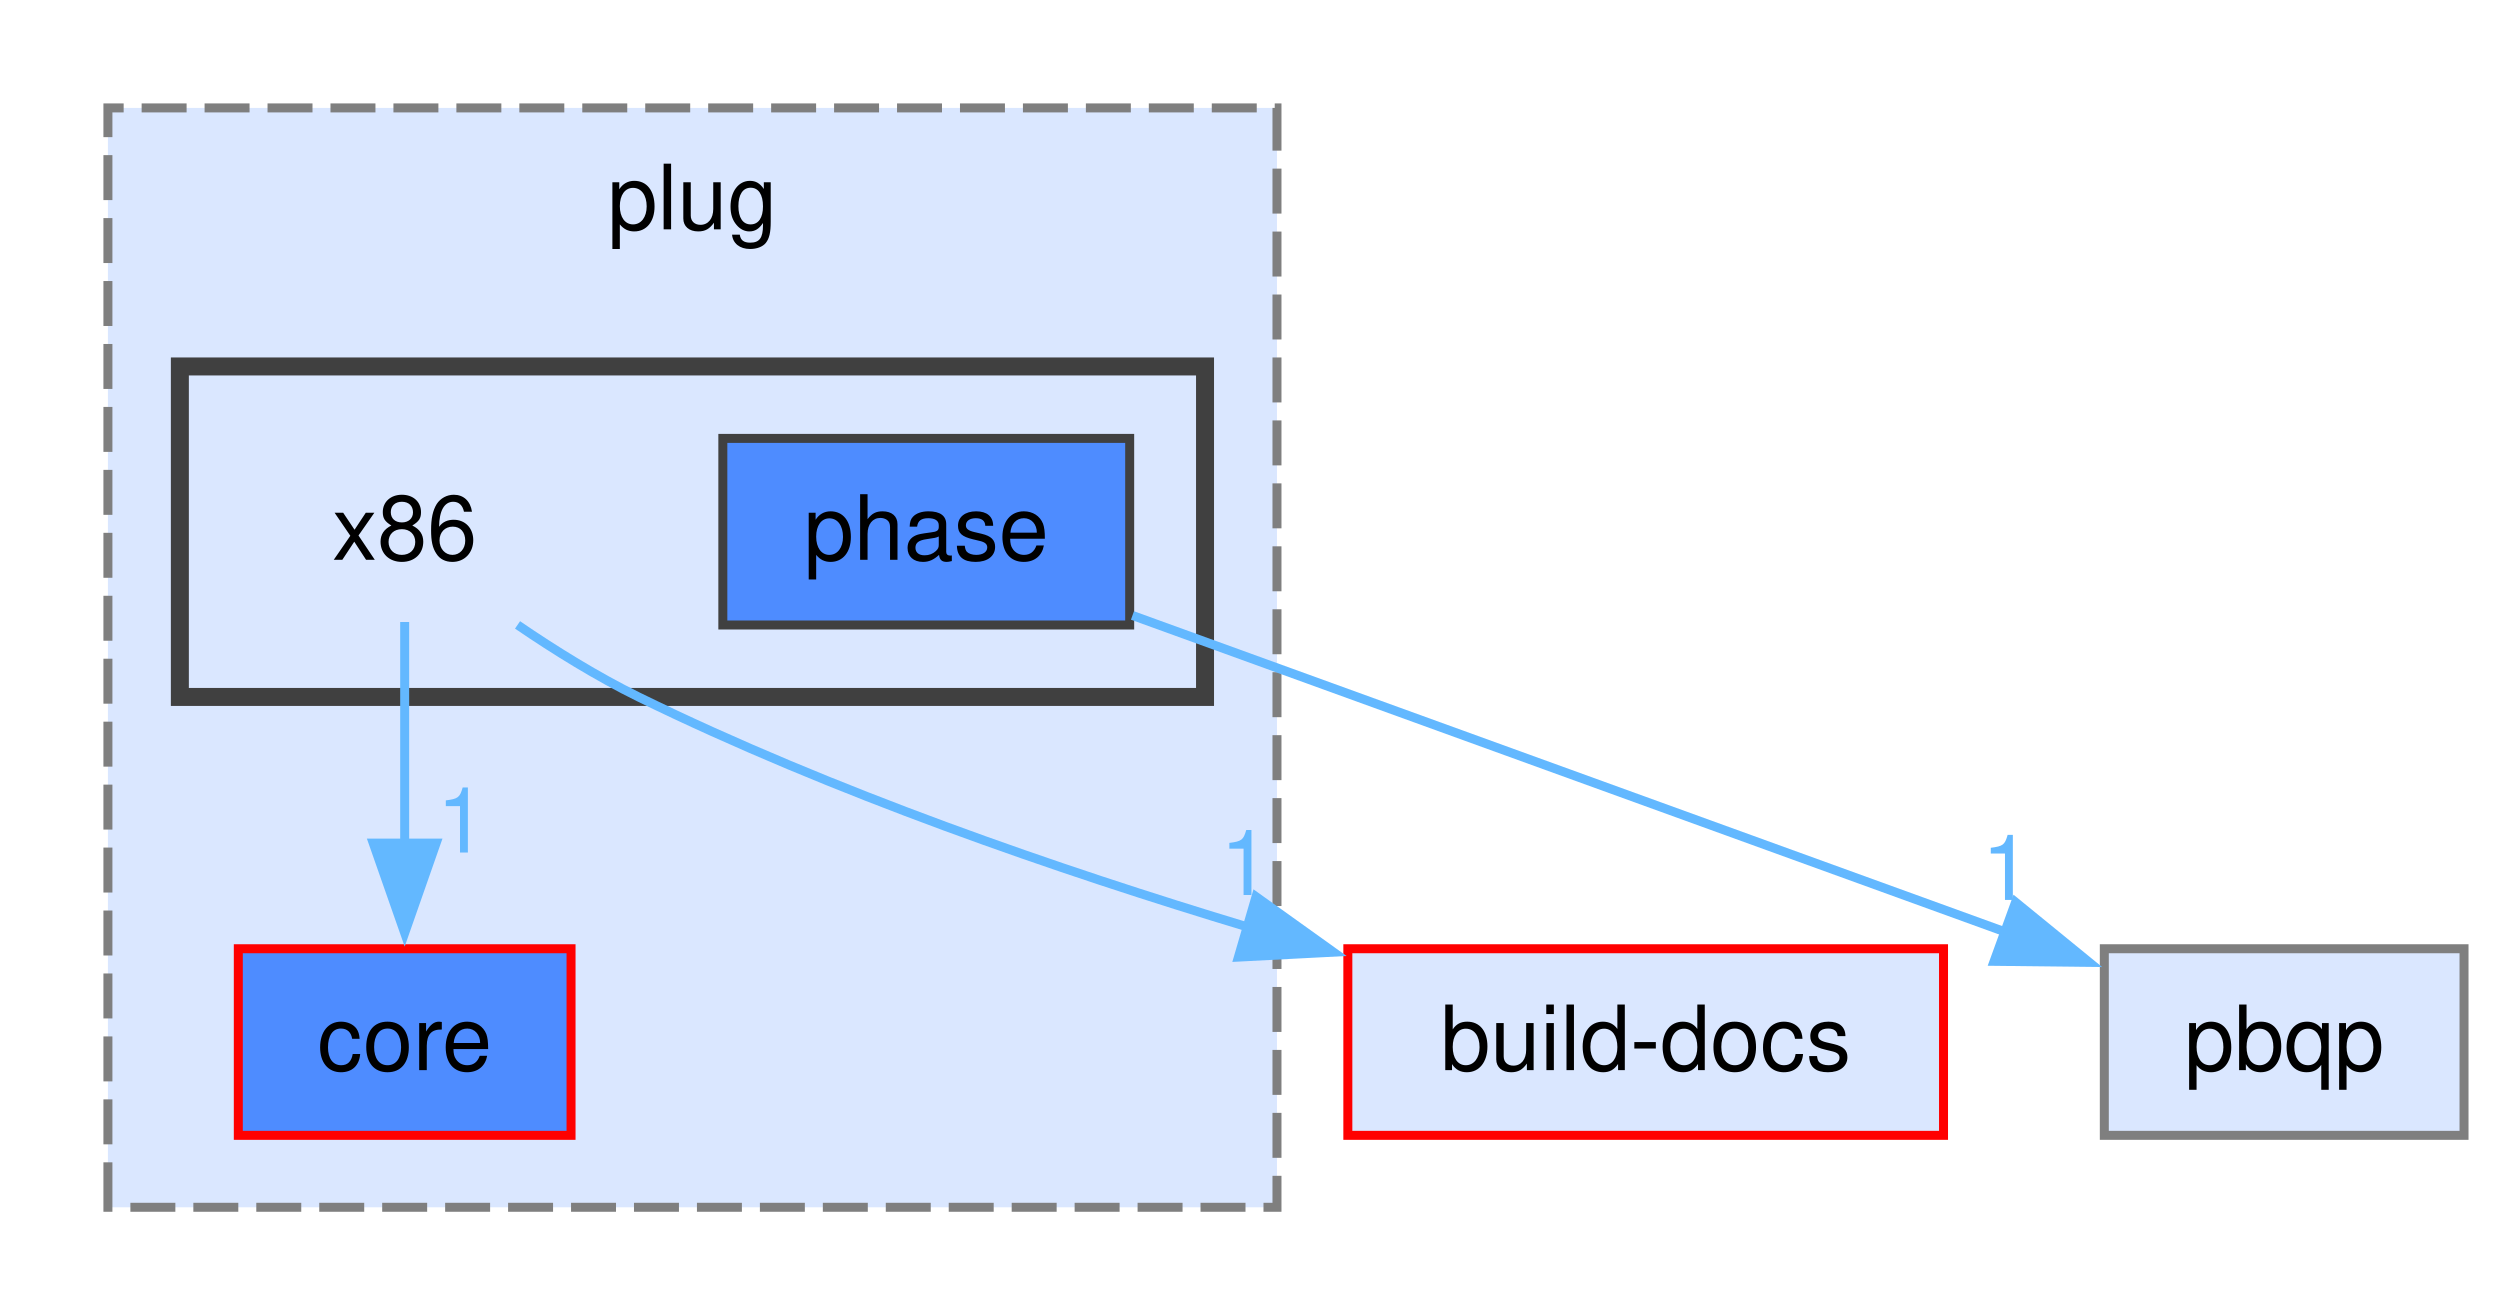
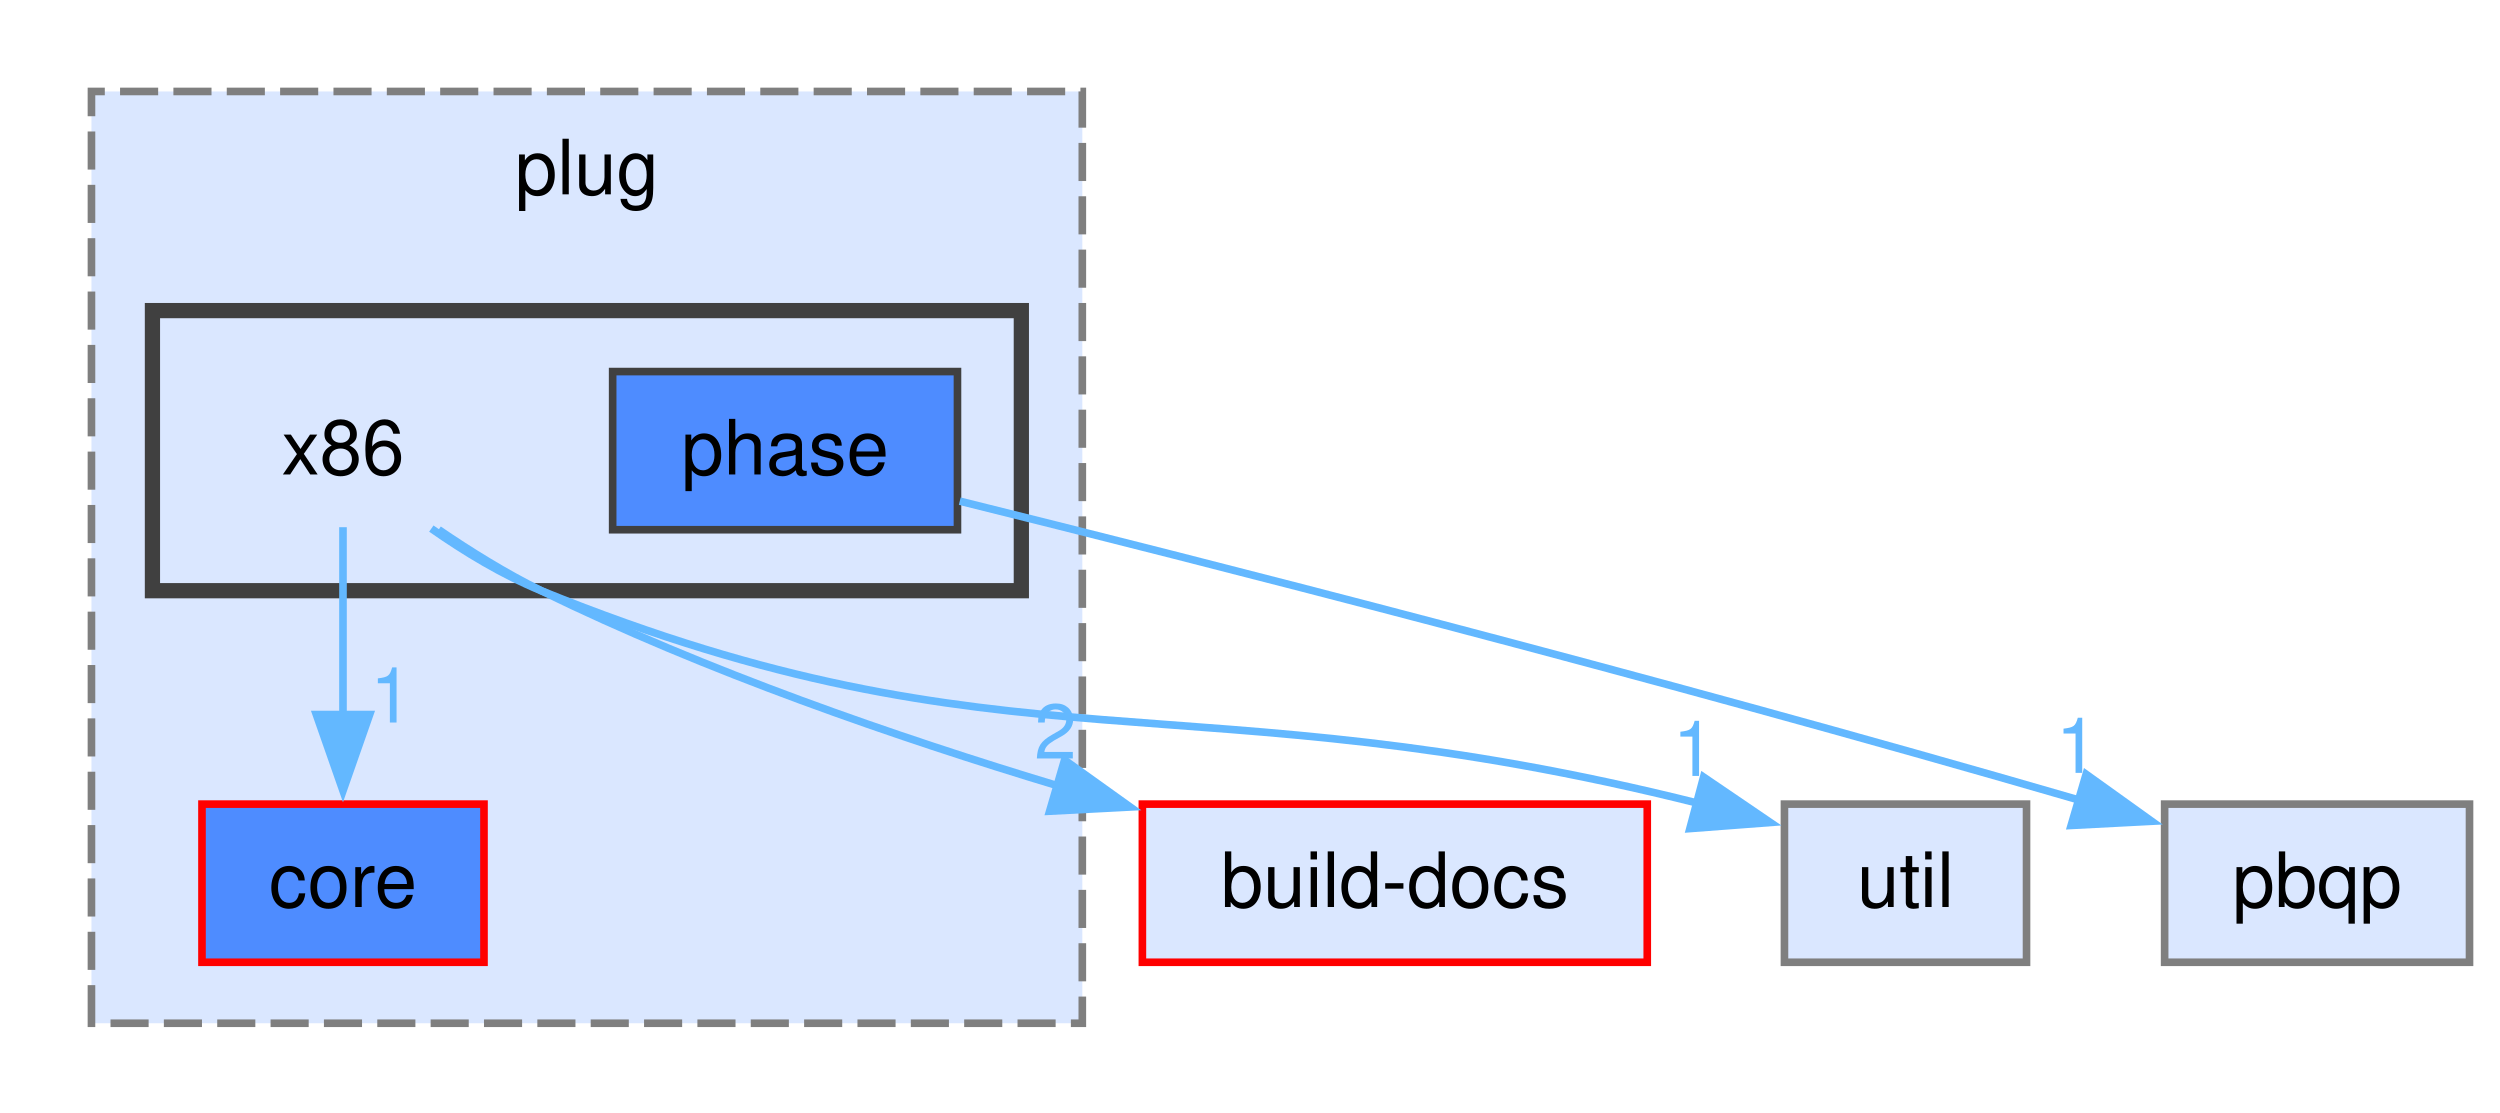
- <svg xmlns="http://www.w3.org/2000/svg" xmlns:xlink="http://www.w3.org/1999/xlink" width="278pt" height="146pt" viewBox="0.00 0.00 278.00 146.00">
+ <svg xmlns="http://www.w3.org/2000/svg" xmlns:xlink="http://www.w3.org/1999/xlink" width="328pt" height="146pt" viewBox="0.00 0.00 328.00 146.00">
  <g id="page0,1_graph0" class="graph" transform="scale(1 1) rotate(0) translate(4 142.25)">
    <g id="clust1" class="cluster">
      <g id="a_clust1">
        <a xlink:href="dir_3b1e9a08cfbf85cfa8a1068ec81a2c37.html" target="_top" xlink:title="plug">
          <polygon fill="#dae7ff" stroke="#7f7f7f" stroke-dasharray="5,2" points="8,-8 8,-130.25 138,-130.25 138,-8 8,-8" />
          <text xml:space="preserve" text-anchor="middle" x="73" y="-116.75" font-family="Helvetica,sans-Serif" font-size="10.00">plug</text>
        </a>
      </g>
    </g>
    <g id="clust2" class="cluster">
      <g id="a_clust2">
        <a xlink:href="dir_6d846145c23501a53ba07aa0ffec9812.html" target="_top">
          <polygon fill="#dae7ff" stroke="#404040" stroke-width="2" points="16,-64.75 16,-101.5 130,-101.5 130,-64.75 16,-64.75" />
        </a>
      </g>
    </g>
    <g id="node1" class="node">
      <g id="a_node1">
        <a xlink:href="dir_893c614dfc26359ef9972db39f5999c1.html" target="_top" xlink:title="core">
          <polygon fill="#4e8cff" stroke="red" points="59.5,-36.75 22.5,-36.75 22.5,-16 59.5,-16 59.5,-36.75" />
          <text xml:space="preserve" text-anchor="middle" x="41" y="-23.25" font-family="Helvetica,sans-Serif" font-size="10.00">core</text>
        </a>
      </g>
    </g>
    <g id="node2" class="node">
      <text xml:space="preserve" text-anchor="middle" x="41" y="-80" font-family="Helvetica,sans-Serif" font-size="10.00">x86</text>
    </g>
    <g id="edge1" class="edge">
      <g id="a_edge1">
        <a xlink:href="dir_000119_000026.html" target="_top">
          <path fill="none" stroke="#63b8ff" d="M41,-73.08C41,-66.39 41,-56.99 41,-48.46" />
          <polygon fill="#63b8ff" stroke="#63b8ff" points="44.5,-48.5 41,-38.5 37.5,-48.5 44.5,-48.5" />
        </a>
      </g>
      <g id="a_edge1-headlabel">
        <a xlink:href="dir_000119_000026.html" target="_top" xlink:title="1">
          <text xml:space="preserve" text-anchor="middle" x="47.34" y="-47.45" font-family="Helvetica,sans-Serif" font-size="10.00" fill="#63b8ff">1</text>
        </a>
      </g>
    </g>
    <g id="node5" class="node">
      <g id="a_node5">
        <a xlink:href="dir_8c6d2b7fb0f1009468191a56b06a1387.html" target="_top" xlink:title="build-docs">
          <polygon fill="#dae7ff" stroke="red" points="212.12,-36.75 145.88,-36.75 145.88,-16 212.12,-16 212.12,-36.75" />
          <text xml:space="preserve" text-anchor="middle" x="179" y="-23.25" font-family="Helvetica,sans-Serif" font-size="10.00">build-docs</text>
        </a>
      </g>
    </g>
    <g id="edge2" class="edge">
      <g id="a_edge2">
        <a xlink:href="dir_000119_000016.html" target="_top">
          <path fill="none" stroke="#63b8ff" d="M53.55,-72.76C57.69,-69.93 62.42,-67 67,-64.75 88.53,-54.2 113.77,-45.49 134.83,-39.14" />
          <polygon fill="#63b8ff" stroke="#63b8ff" points="135.67,-42.54 144.29,-36.37 133.71,-35.82 135.67,-42.54" />
        </a>
      </g>
      <g id="a_edge2-headlabel">
-         <a xlink:href="dir_000119_000016.html" target="_top" xlink:title="1">
-           <text xml:space="preserve" text-anchor="middle" x="134.47" y="-42.72" font-family="Helvetica,sans-Serif" font-size="10.00" fill="#63b8ff">1</text>
+         <a xlink:href="dir_000119_000016.html" target="_top" xlink:title="2">
+           <text xml:space="preserve" text-anchor="middle" x="134.47" y="-42.72" font-family="Helvetica,sans-Serif" font-size="10.00" fill="#63b8ff">2</text>
+         </a>
+       </g>
+     </g>
+     <g id="node6" class="node">
+       <g id="a_node6">
+         <a xlink:href="dir_ff1b7b5329a4b5bde2c45ec2ac3be82c.html" target="_top" xlink:title="util">
+           <polygon fill="#dae7ff" stroke="#7f7f7f" points="261.88,-36.75 230.12,-36.75 230.12,-16 261.88,-16 261.88,-36.75" />
+           <text xml:space="preserve" text-anchor="middle" x="246" y="-23.25" font-family="Helvetica,sans-Serif" font-size="10.00">util</text>
+         </a>
+       </g>
+     </g>
+     <g id="edge3" class="edge">
+       <g id="a_edge3">
+         <a xlink:href="dir_000119_000114.html" target="_top">
+           <path fill="none" stroke="#63b8ff" d="M52.59,-72.9C56.9,-69.88 61.97,-66.79 67,-64.75 128.34,-39.93 151.65,-53.74 219,-36.81" />
+           <polygon fill="#63b8ff" stroke="#63b8ff" points="219.51,-40.3 228.27,-34.34 217.71,-33.54 219.51,-40.3" />
+         </a>
+       </g>
+       <g id="a_edge3-headlabel">
+         <a xlink:href="dir_000119_000114.html" target="_top" xlink:title="1">
+           <text xml:space="preserve" text-anchor="middle" x="218.23" y="-40.45" font-family="Helvetica,sans-Serif" font-size="10.00" fill="#63b8ff">1</text>
        </a>
      </g>
    </g>
    <g id="node3" class="node">
      <g id="a_node3">
        <a xlink:href="dir_ca3af2d3ca3b0ce798c5eaab1fd72507.html" target="_top" xlink:title="phase">
          <polygon fill="#4e8cff" stroke="#404040" points="121.62,-93.5 76.38,-93.5 76.38,-72.75 121.62,-72.75 121.62,-93.5" />
          <text xml:space="preserve" text-anchor="middle" x="99" y="-80" font-family="Helvetica,sans-Serif" font-size="10.00">phase</text>
        </a>
      </g>
    </g>
    <g id="node4" class="node">
      <g id="a_node4">
        <a xlink:href="dir_8226a41bd6879026eed113441b11ce8b.html" target="_top" xlink:title="pbqp">
-           <polygon fill="#dae7ff" stroke="#7f7f7f" points="270,-36.75 230,-36.75 230,-16 270,-16 270,-36.75" />
-           <text xml:space="preserve" text-anchor="middle" x="250" y="-23.25" font-family="Helvetica,sans-Serif" font-size="10.00">pbqp</text>
+           <polygon fill="#dae7ff" stroke="#7f7f7f" points="320,-36.75 280,-36.75 280,-16 320,-16 320,-36.75" />
+           <text xml:space="preserve" text-anchor="middle" x="300" y="-23.25" font-family="Helvetica,sans-Serif" font-size="10.00">pbqp</text>
        </a>
      </g>
    </g>
-     <g id="edge3" class="edge">
-       <g id="a_edge3">
+     <g id="edge4" class="edge">
+       <g id="a_edge4">
        <a xlink:href="dir_000080_000065.html" target="_top">
-           <path fill="none" stroke="#63b8ff" d="M121.93,-73.81C147.86,-64.41 190.21,-49.05 219.06,-38.59" />
-           <polygon fill="#63b8ff" stroke="#63b8ff" points="220.13,-41.93 228.34,-35.23 217.74,-35.35 220.13,-41.93" />
+           <path fill="none" stroke="#63b8ff" d="M121.92,-76.5C153.06,-68.77 210.68,-54.15 268.89,-37.25" />
+           <polygon fill="#63b8ff" stroke="#63b8ff" points="269.7,-40.67 278.31,-34.5 267.73,-33.95 269.7,-40.67" />
        </a>
      </g>
-       <g id="a_edge3-headlabel">
+       <g id="a_edge4-headlabel">
        <a xlink:href="dir_000080_000065.html" target="_top" xlink:title="1">
-           <text xml:space="preserve" text-anchor="middle" x="219.14" y="-42.18" font-family="Helvetica,sans-Serif" font-size="10.00" fill="#63b8ff">1</text>
+           <text xml:space="preserve" text-anchor="middle" x="268.5" y="-40.85" font-family="Helvetica,sans-Serif" font-size="10.00" fill="#63b8ff">1</text>
        </a>
      </g>
    </g>
  </g>
</svg>
